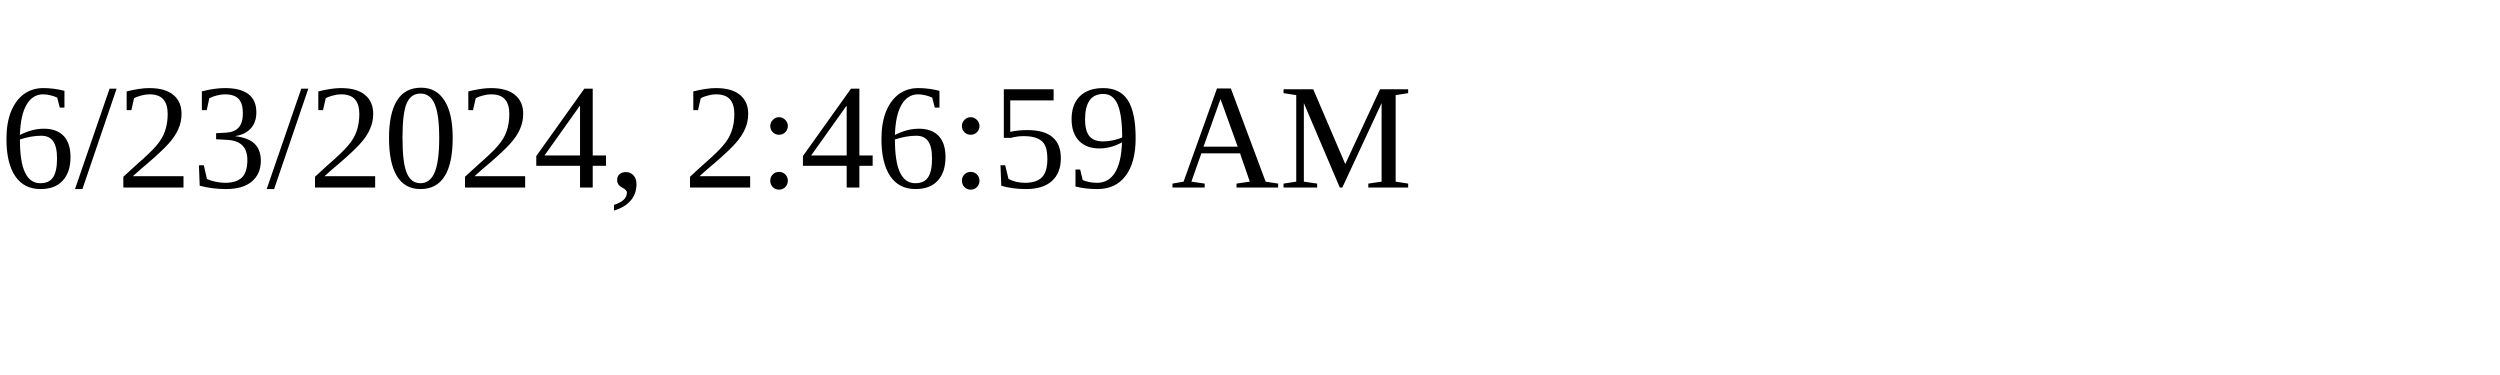
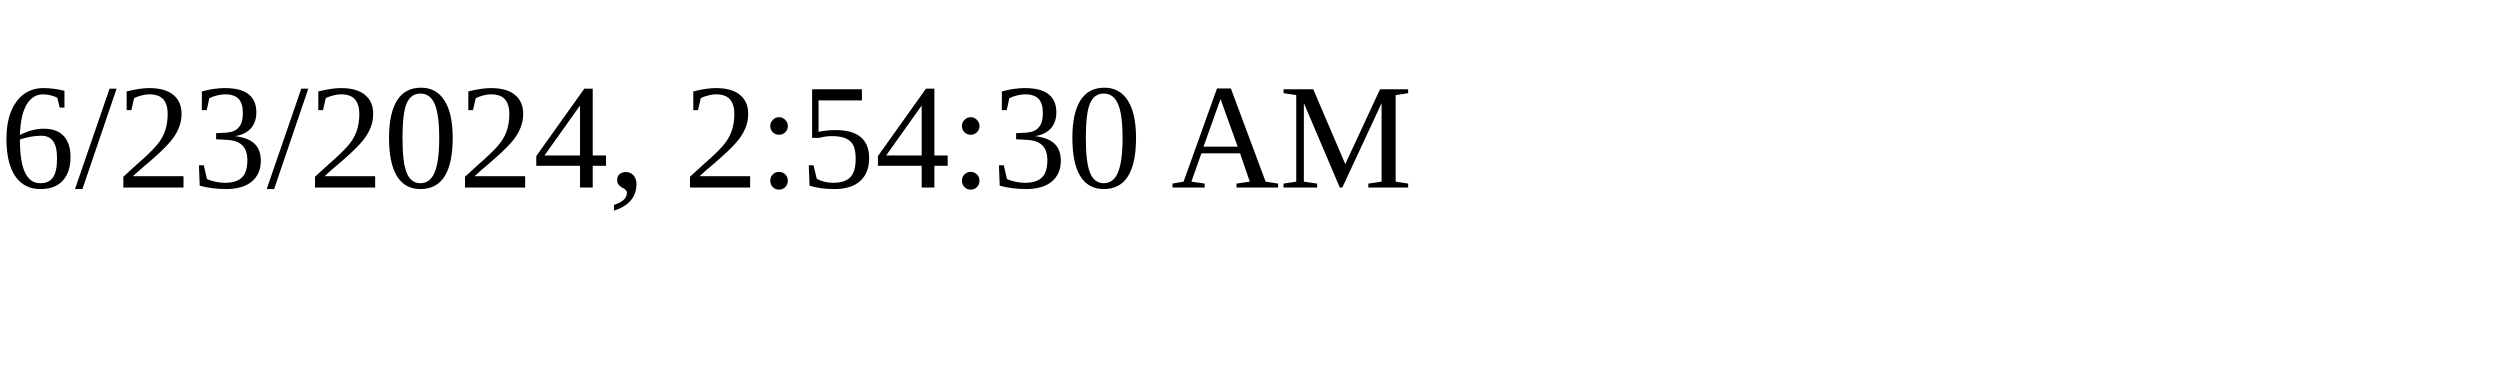
<svg xmlns="http://www.w3.org/2000/svg" height="30" width="200">
-   <text x="0" y="15">6/23/2024, 2:46:59 AM</text>
+   <text x="0" y="15">6/23/2024, 2:54:30 AM</text>
</svg>
